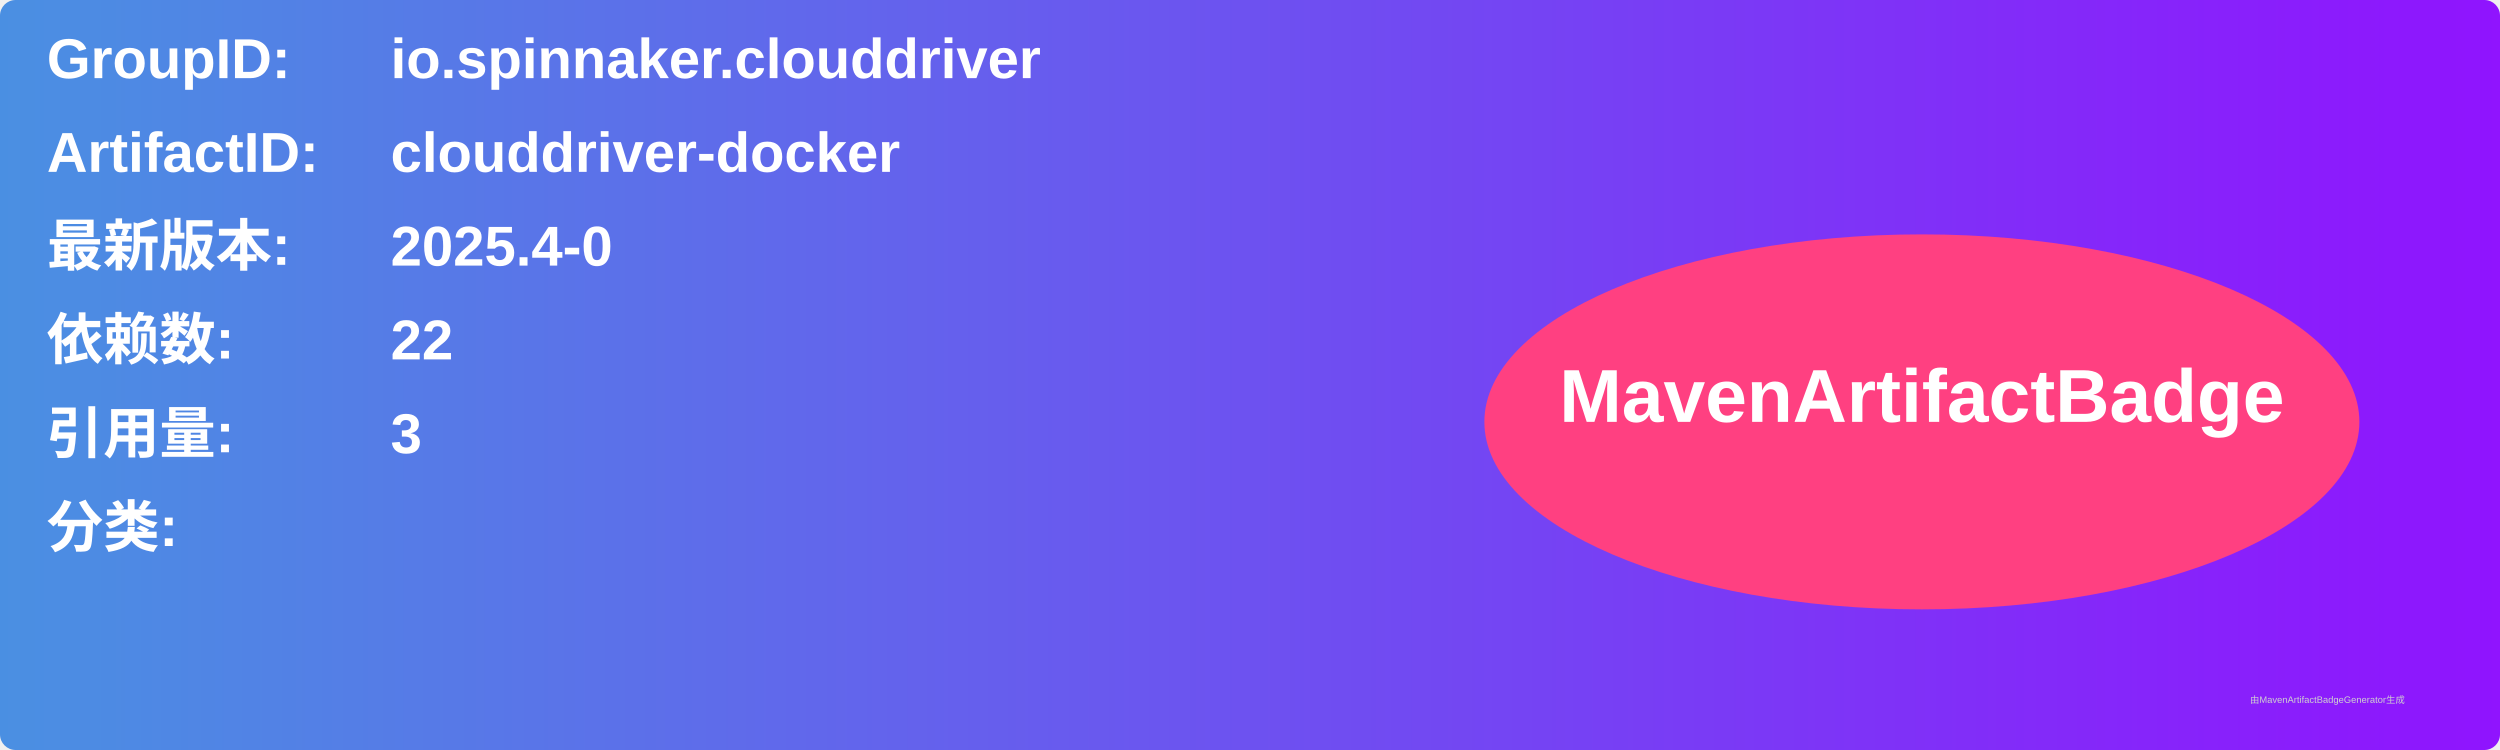
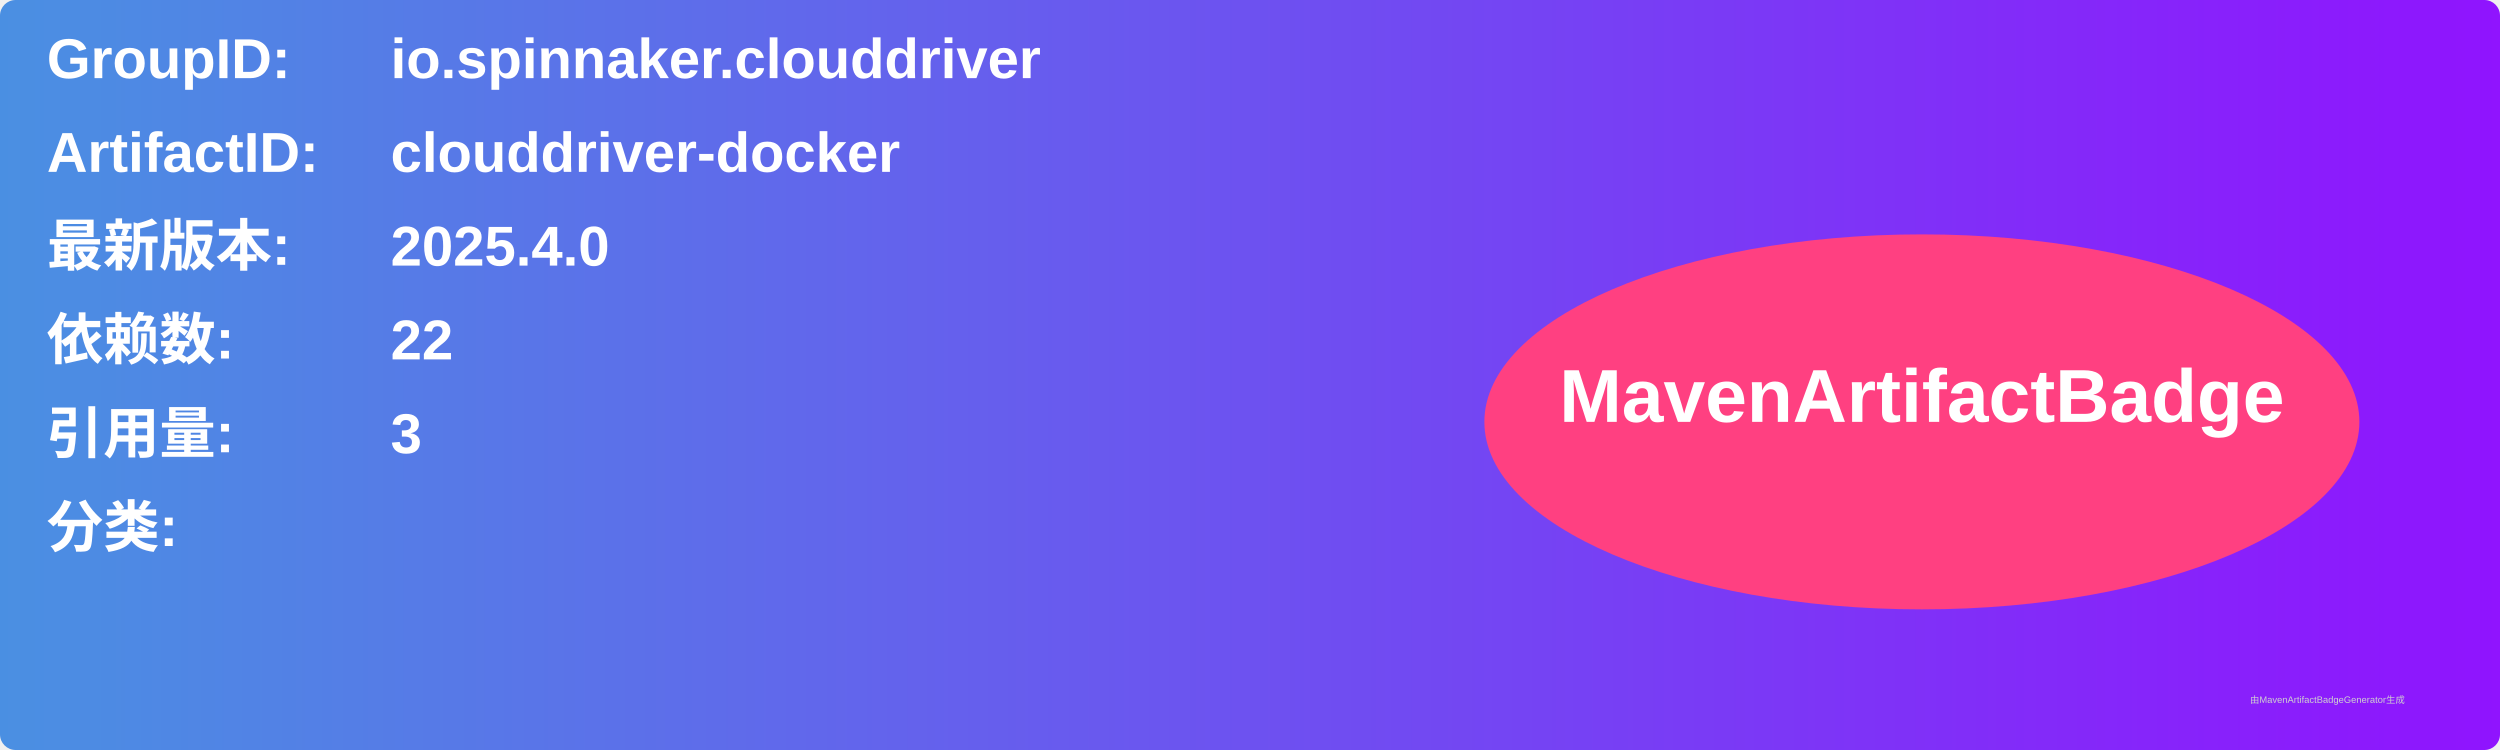
<svg xmlns="http://www.w3.org/2000/svg" width="800" height="240" viewBox="0 0 800 240">
  <linearGradient id="grad" x1="0%" y1="0%" x2="100%" y2="0%">
    <stop offset="0%" stop-color="#4a90e2" />
    <stop offset="100%" stop-color="#9013fe" />
  </linearGradient>
  <rect width="100%" height="100%" rx="5" ry="5" fill="url(#grad)" />
  <g transform="translate(15, 15)">
    <text x="0" y="10" font-family="Arial" font-size="18" fill="white" font-weight="bold" width="260">GroupID:</text>
    <text x="110" y="10" font-family="Arial" font-size="18" fill="white" font-weight="bold" width="460">io.spinnaker.clouddriver</text>
    <text x="0" y="40" font-family="Arial" font-size="18" fill="white" font-weight="bold" width="260">ArtifactID:</text>
    <text x="110" y="40" font-family="Arial" font-size="18" fill="white" font-weight="bold" width="460">clouddriver-docker</text>
    <text x="0" y="70" font-family="Arial" font-size="18" fill="white" font-weight="bold">最新版本:</text>
    <text x="110" y="70" font-family="Arial" font-size="18" fill="white" font-weight="bold">
-       <tspan font-weight="bold">2025.4-0</tspan>
+       <tspan font-weight="bold">2025.4.0</tspan>
    </text>
    <text x="0" y="100" font-family="Arial" font-size="18" fill="white" font-weight="bold">依赖数: </text>
    <text x="110" y="100" font-family="Arial" font-size="18" fill="white">
      <tspan font-weight="bold">22</tspan>
    </text>
    <text x="0" y="130" font-family="Arial" font-size="18" fill="white" font-weight="bold">引用量: </text>
    <text x="110" y="130" font-family="Arial" font-size="18" fill="white">
      <tspan font-weight="bold">3</tspan>
    </text>
    <text x="0" y="160" font-family="Arial" font-size="18" fill="white" font-weight="bold">分类:</text>
    <text x="10" y="190" font-family="Arial" font-size="10" fill="white">
      <tspan font-weight="bold" />
    </text>
    <ellipse cx="600" cy="120" rx="140" ry="60" fill="#ff4081" />
    <text x="600" y="120" text-anchor="middle" font-family="Arial" font-size="24" fill="white" font-weight="bold">MavenArtifactBadge</text>
  </g>
  <text x="720" y="225" font-family="Arial" font-size="3" fill="#d0d0d0">由MavenArtifactBadgeGenerator生成</text>
</svg>
